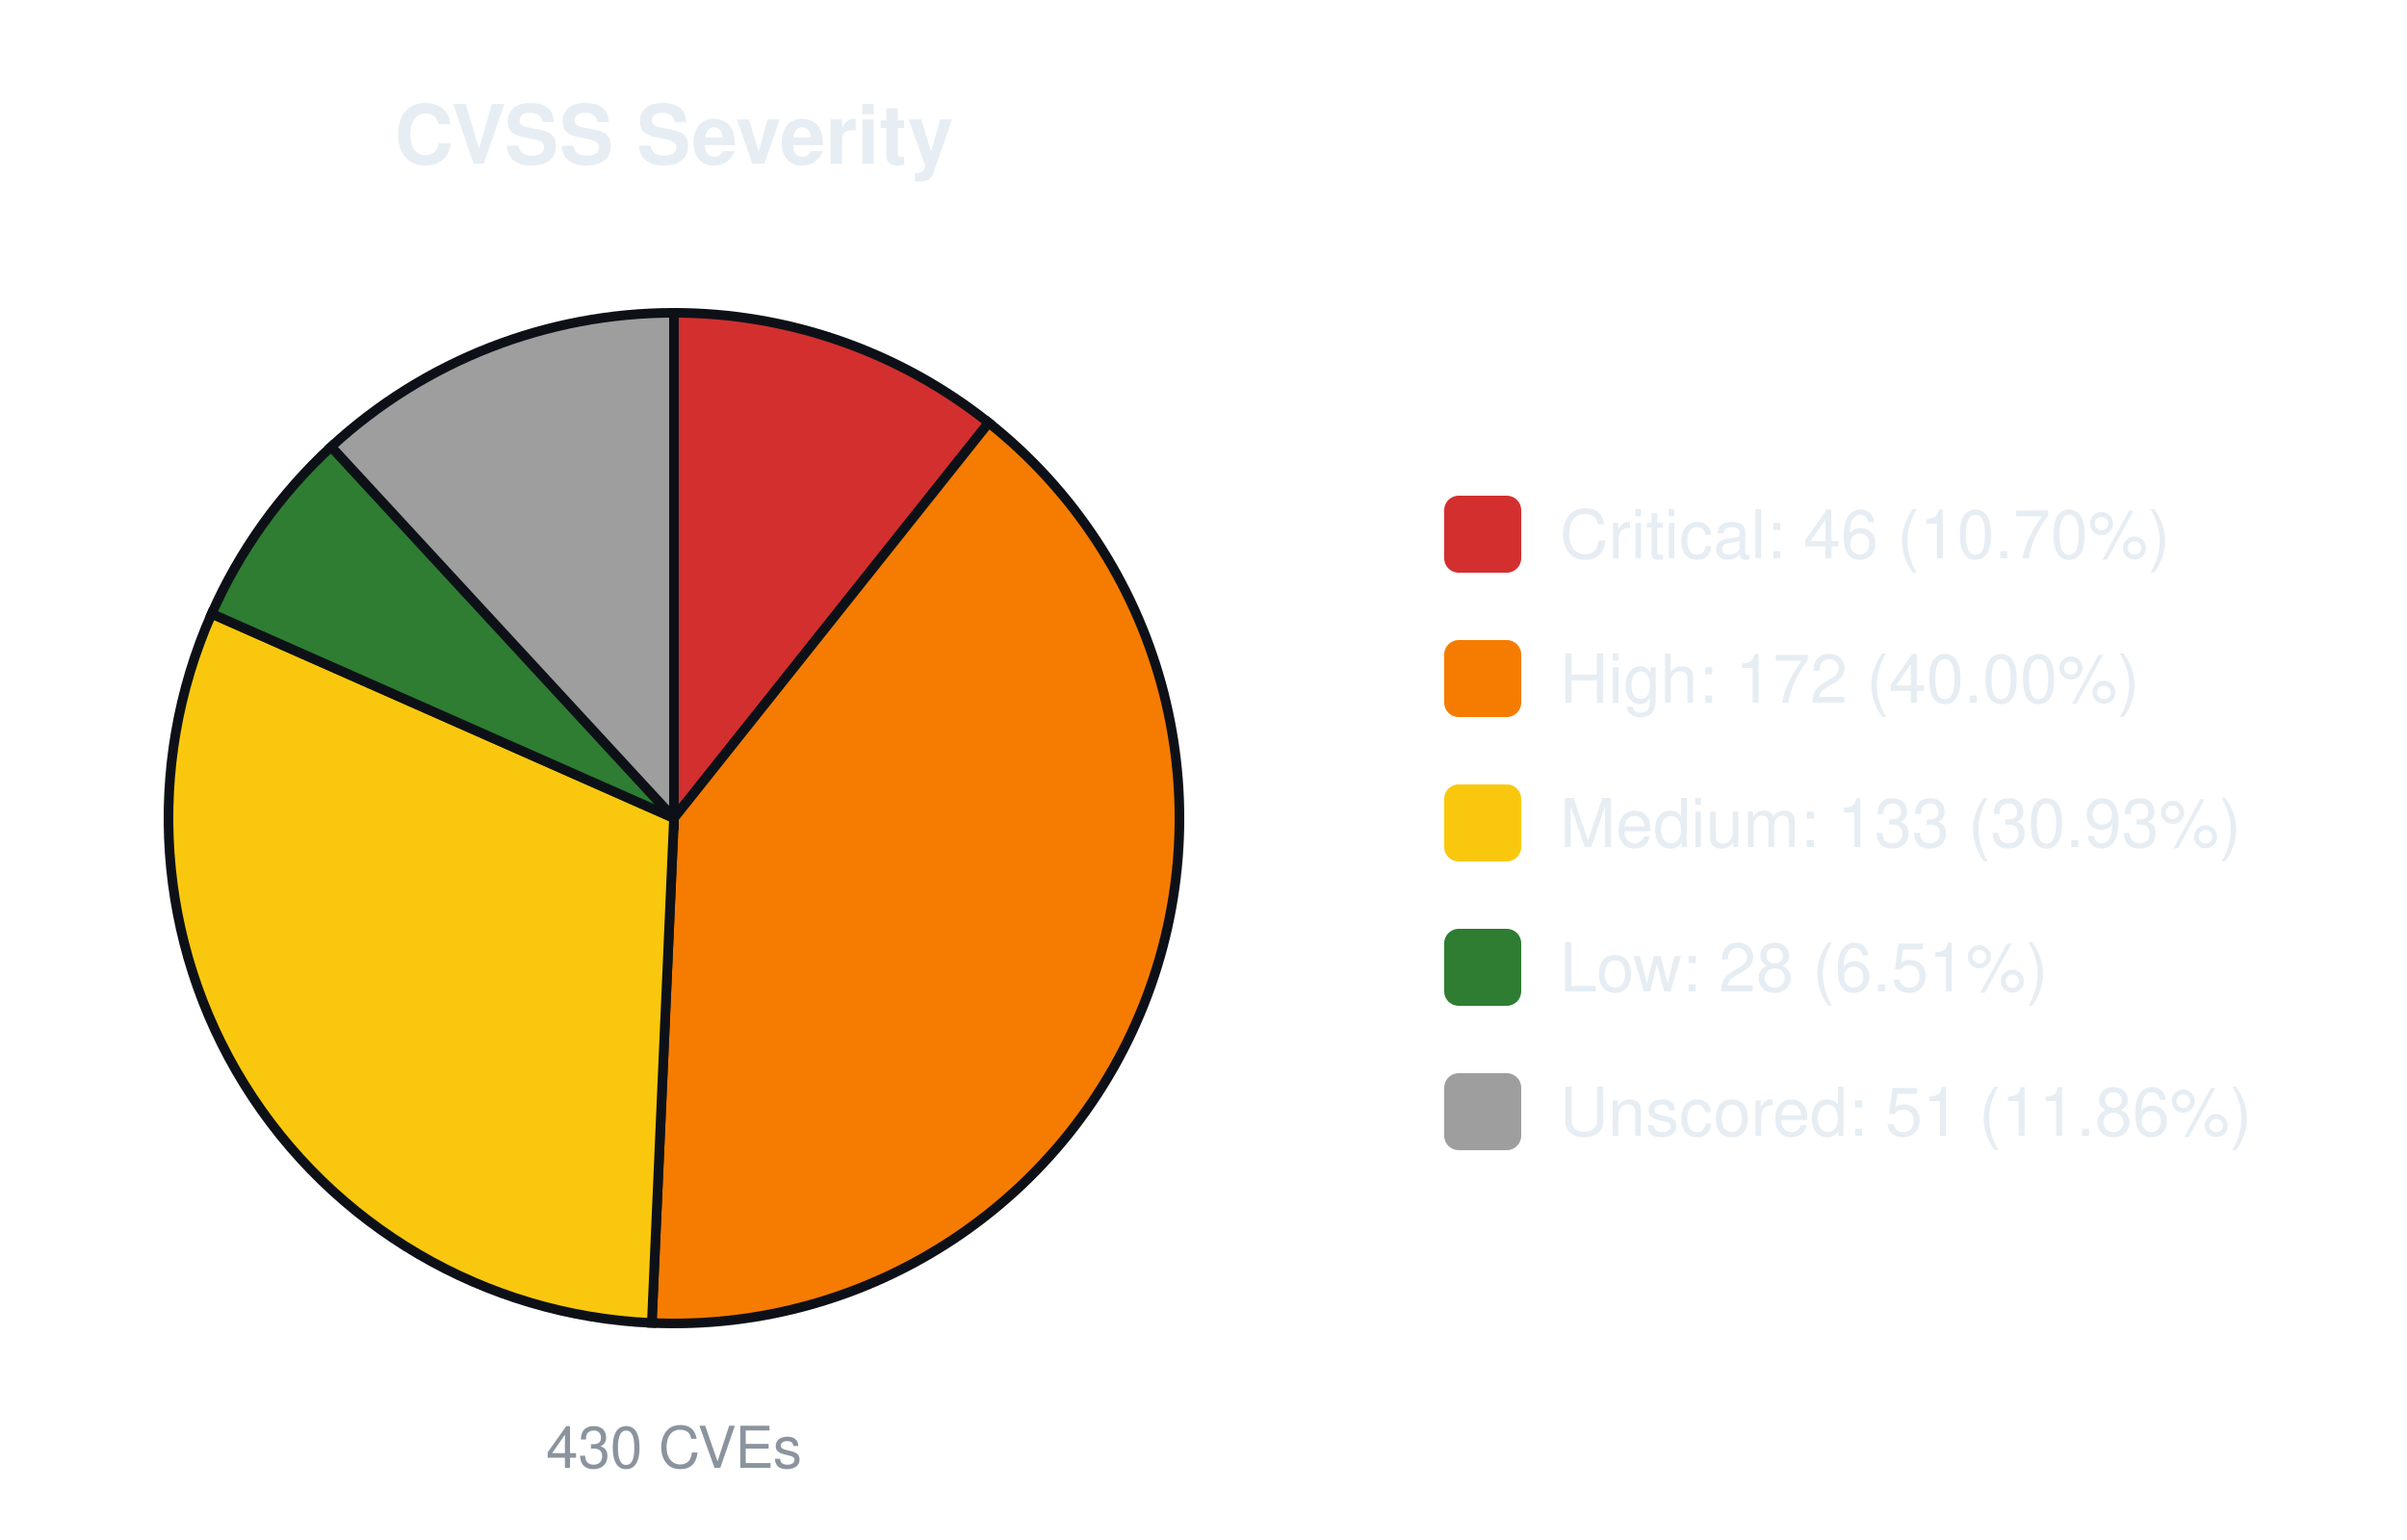
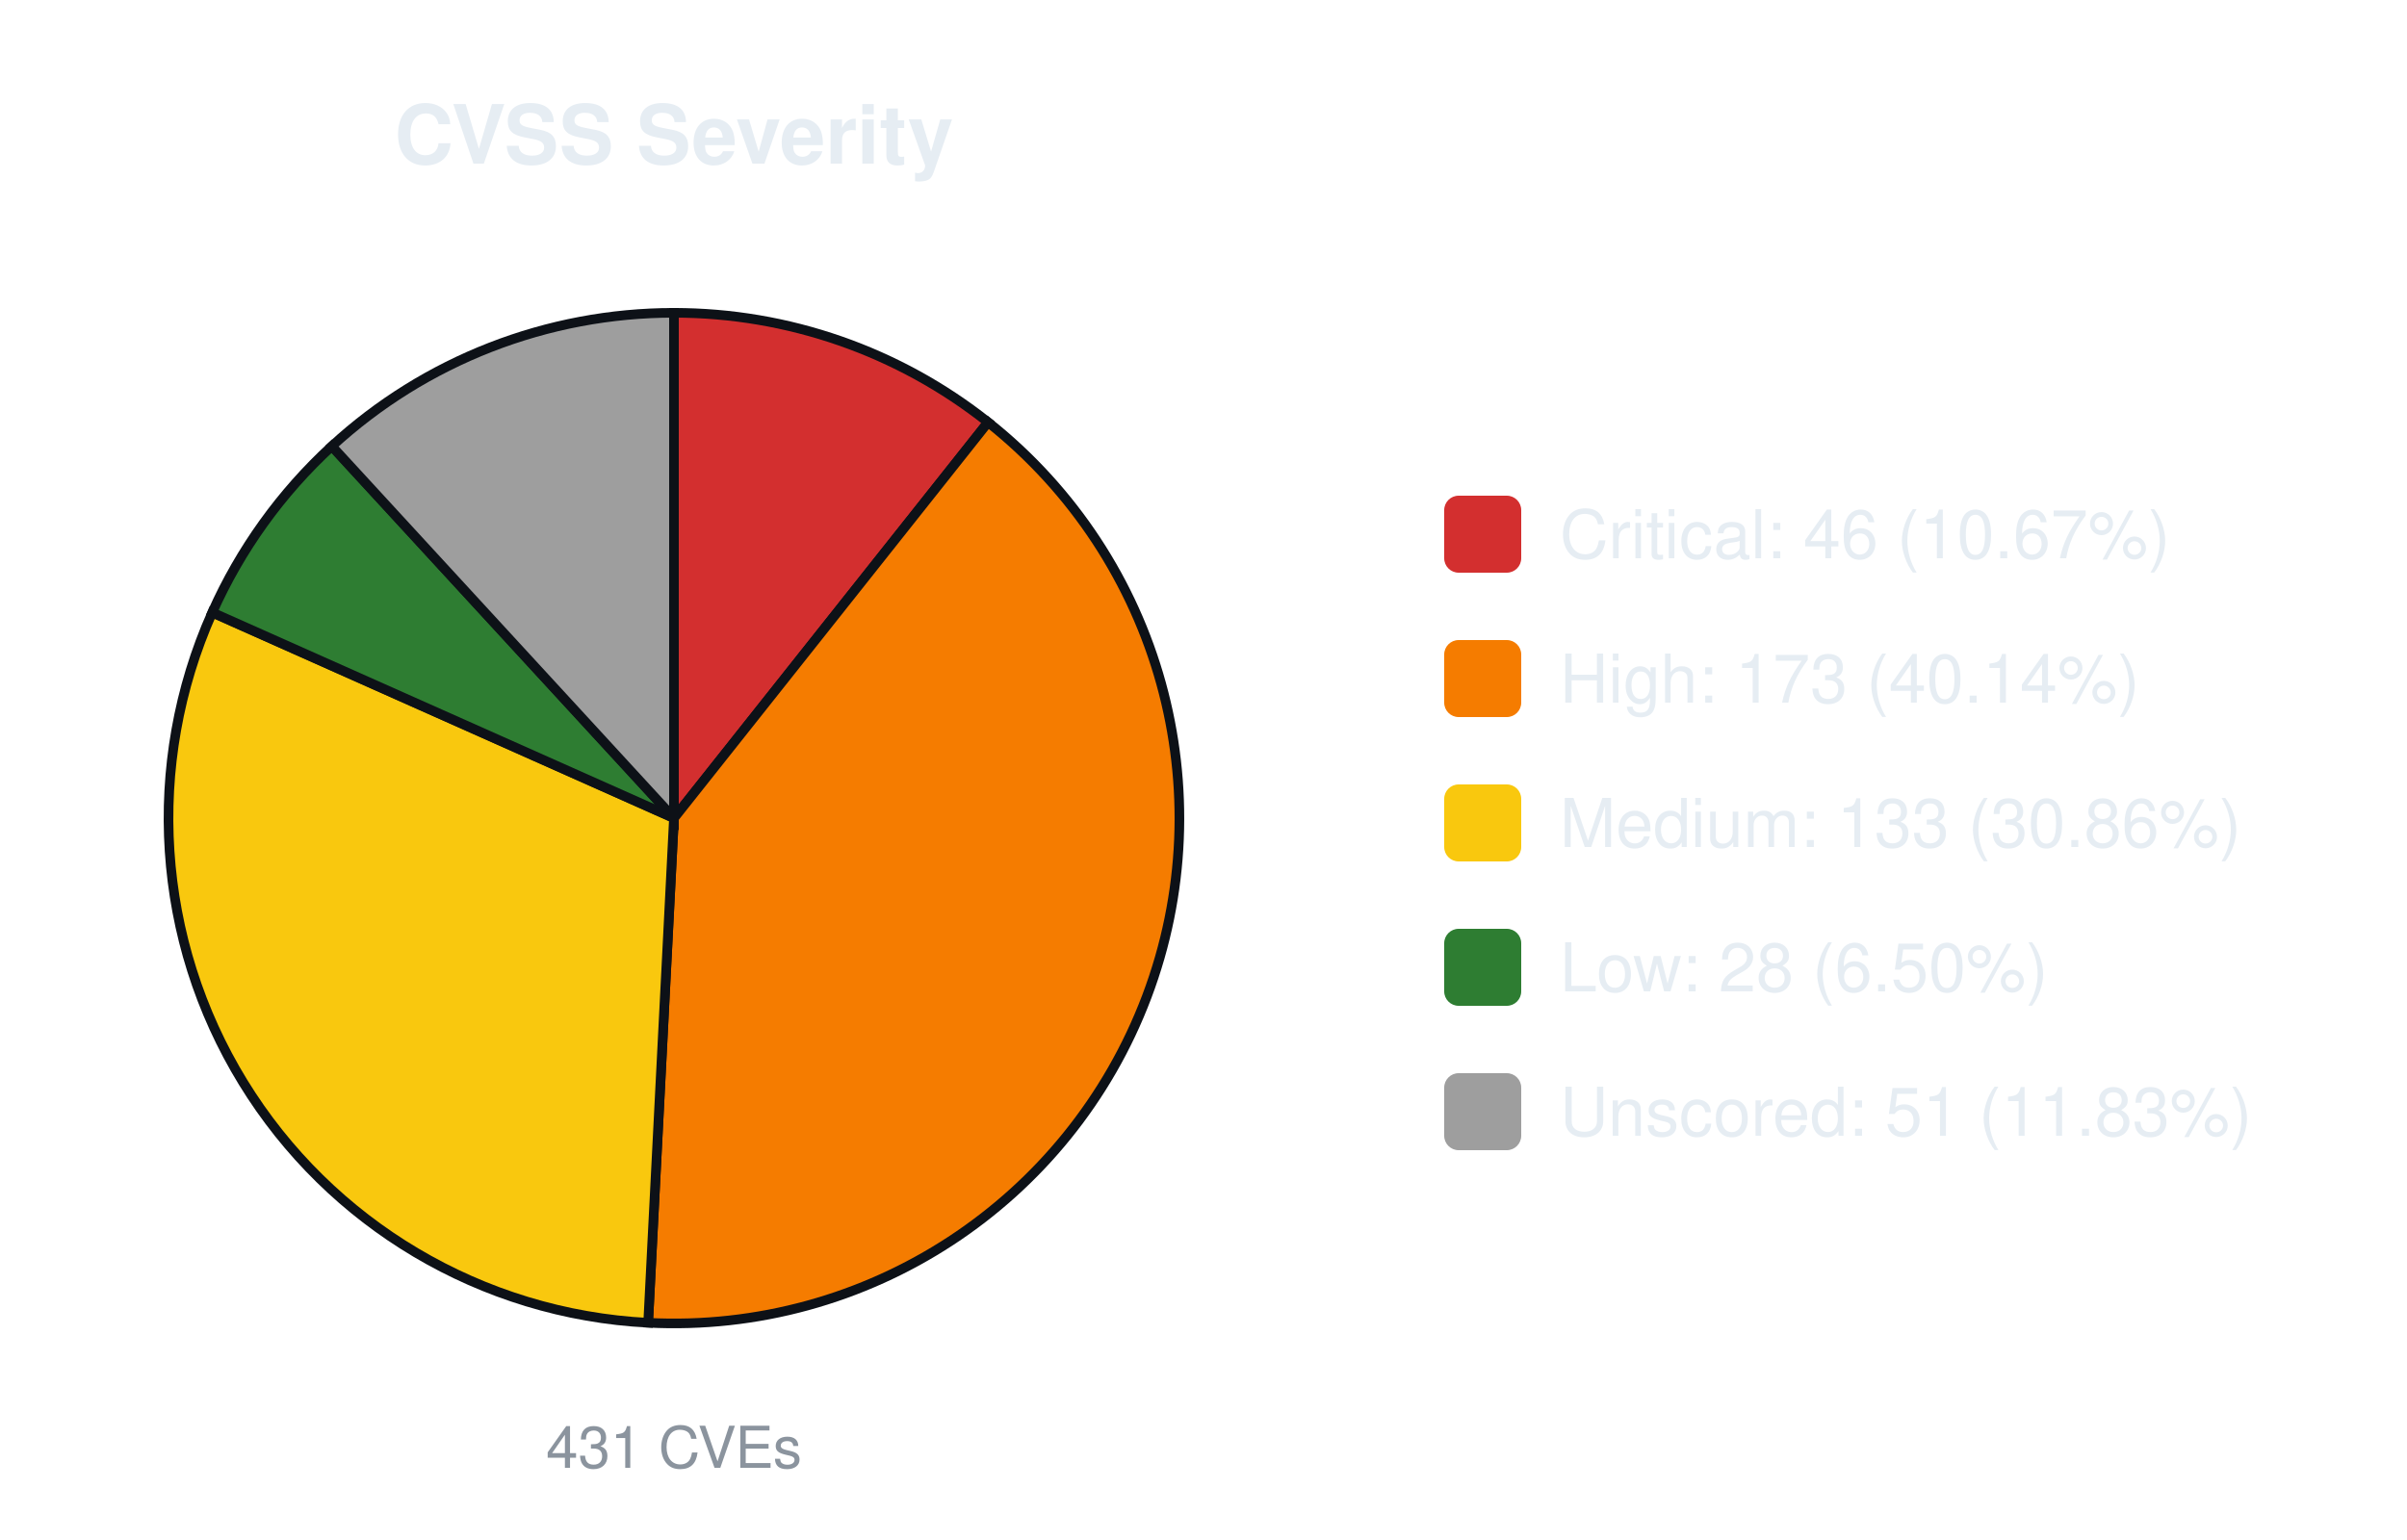
<svg xmlns="http://www.w3.org/2000/svg" width="500" height="320" viewBox="0 0 500 320" font-family="-apple-system,Segoe UI,Helvetica,Arial,sans-serif">
  <text x="140.0" y="34" font-size="17" font-weight="600" text-anchor="middle" fill="#e6edf3">CVSS Severity</text>
-   <path d="M140.00,170.00 L140.00,65.00 A105.0,105.0 0 0 1 205.38,87.84 Z" fill="#d32f2f" stroke="#0d1117" stroke-width="2" />
-   <path d="M140.00,170.00 L205.38,87.84 A105.0,105.0 0 0 1 135.40,274.90 Z" fill="#f57c00" stroke="#0d1117" stroke-width="2" />
-   <path d="M140.00,170.00 L135.40,274.90 A105.0,105.0 0 0 1 43.97,127.53 Z" fill="#f9c80e" stroke="#0d1117" stroke-width="2" />
-   <path d="M140.00,170.00 L43.97,127.53 A105.0,105.0 0 0 1 68.80,92.83 Z" fill="#2e7d32" stroke="#0d1117" stroke-width="2" />
-   <path d="M140.00,170.00 L68.80,92.83 A105.0,105.0 0 0 1 140.00,65.00 Z" fill="#9e9e9e" stroke="#0d1117" stroke-width="2" />
-   <text x="140.0" y="305" font-size="12" text-anchor="middle" fill="#8b949e">430 CVEs</text>
+   <path d="M140.00,170.00 L140.00,65.00 A105.0,105.0 0 0 1 205.25,87.74 Z" fill="#d32f2f" stroke="#0d1117" stroke-width="2" />
+   <path d="M140.00,170.00 L205.25,87.74 A105.0,105.0 0 0 1 134.64,274.86 Z" fill="#f57c00" stroke="#0d1117" stroke-width="2" />
+   <path d="M140.00,170.00 L134.64,274.86 A105.0,105.0 0 0 1 44.09,127.27 Z" fill="#f9c80e" stroke="#0d1117" stroke-width="2" />
+   <path d="M140.00,170.00 L44.09,127.27 A105.0,105.0 0 0 1 68.93,92.71 Z" fill="#2e7d32" stroke="#0d1117" stroke-width="2" />
+   <path d="M140.00,170.00 L68.93,92.71 A105.0,105.0 0 0 1 140.00,65.00 Z" fill="#9e9e9e" stroke="#0d1117" stroke-width="2" />
+   <text x="140.0" y="305" font-size="12" text-anchor="middle" fill="#8b949e">431 CVEs</text>
  <rect x="300.0" y="103.0" width="16" height="16" rx="3" fill="#d32f2f" />
-   <text x="324.0" y="116.0" font-size="14" fill="#e6edf3">Critical: 46 (10.70%)</text>
+   <text x="324.0" y="116.0" font-size="14" fill="#e6edf3">Critical: 46 (10.67%)</text>
  <rect x="300.0" y="133.0" width="16" height="16" rx="3" fill="#f57c00" />
-   <text x="324.0" y="146.0" font-size="14" fill="#e6edf3">High: 172 (40.00%)</text>
+   <text x="324.0" y="146.0" font-size="14" fill="#e6edf3">High: 173 (40.14%)</text>
  <rect x="300.0" y="163.0" width="16" height="16" rx="3" fill="#f9c80e" />
-   <text x="324.0" y="176.0" font-size="14" fill="#e6edf3">Medium: 133 (30.93%)</text>
+   <text x="324.0" y="176.0" font-size="14" fill="#e6edf3">Medium: 133 (30.86%)</text>
  <rect x="300.0" y="193.0" width="16" height="16" rx="3" fill="#2e7d32" />
-   <text x="324.0" y="206.0" font-size="14" fill="#e6edf3">Low: 28 (6.51%)</text>
+   <text x="324.0" y="206.0" font-size="14" fill="#e6edf3">Low: 28 (6.50%)</text>
  <rect x="300.0" y="223.0" width="16" height="16" rx="3" fill="#9e9e9e" />
-   <text x="324.0" y="236.0" font-size="14" fill="#e6edf3">Unscored: 51 (11.86%)</text>
+   <text x="324.0" y="236.0" font-size="14" fill="#e6edf3">Unscored: 51 (11.83%)</text>
</svg>
